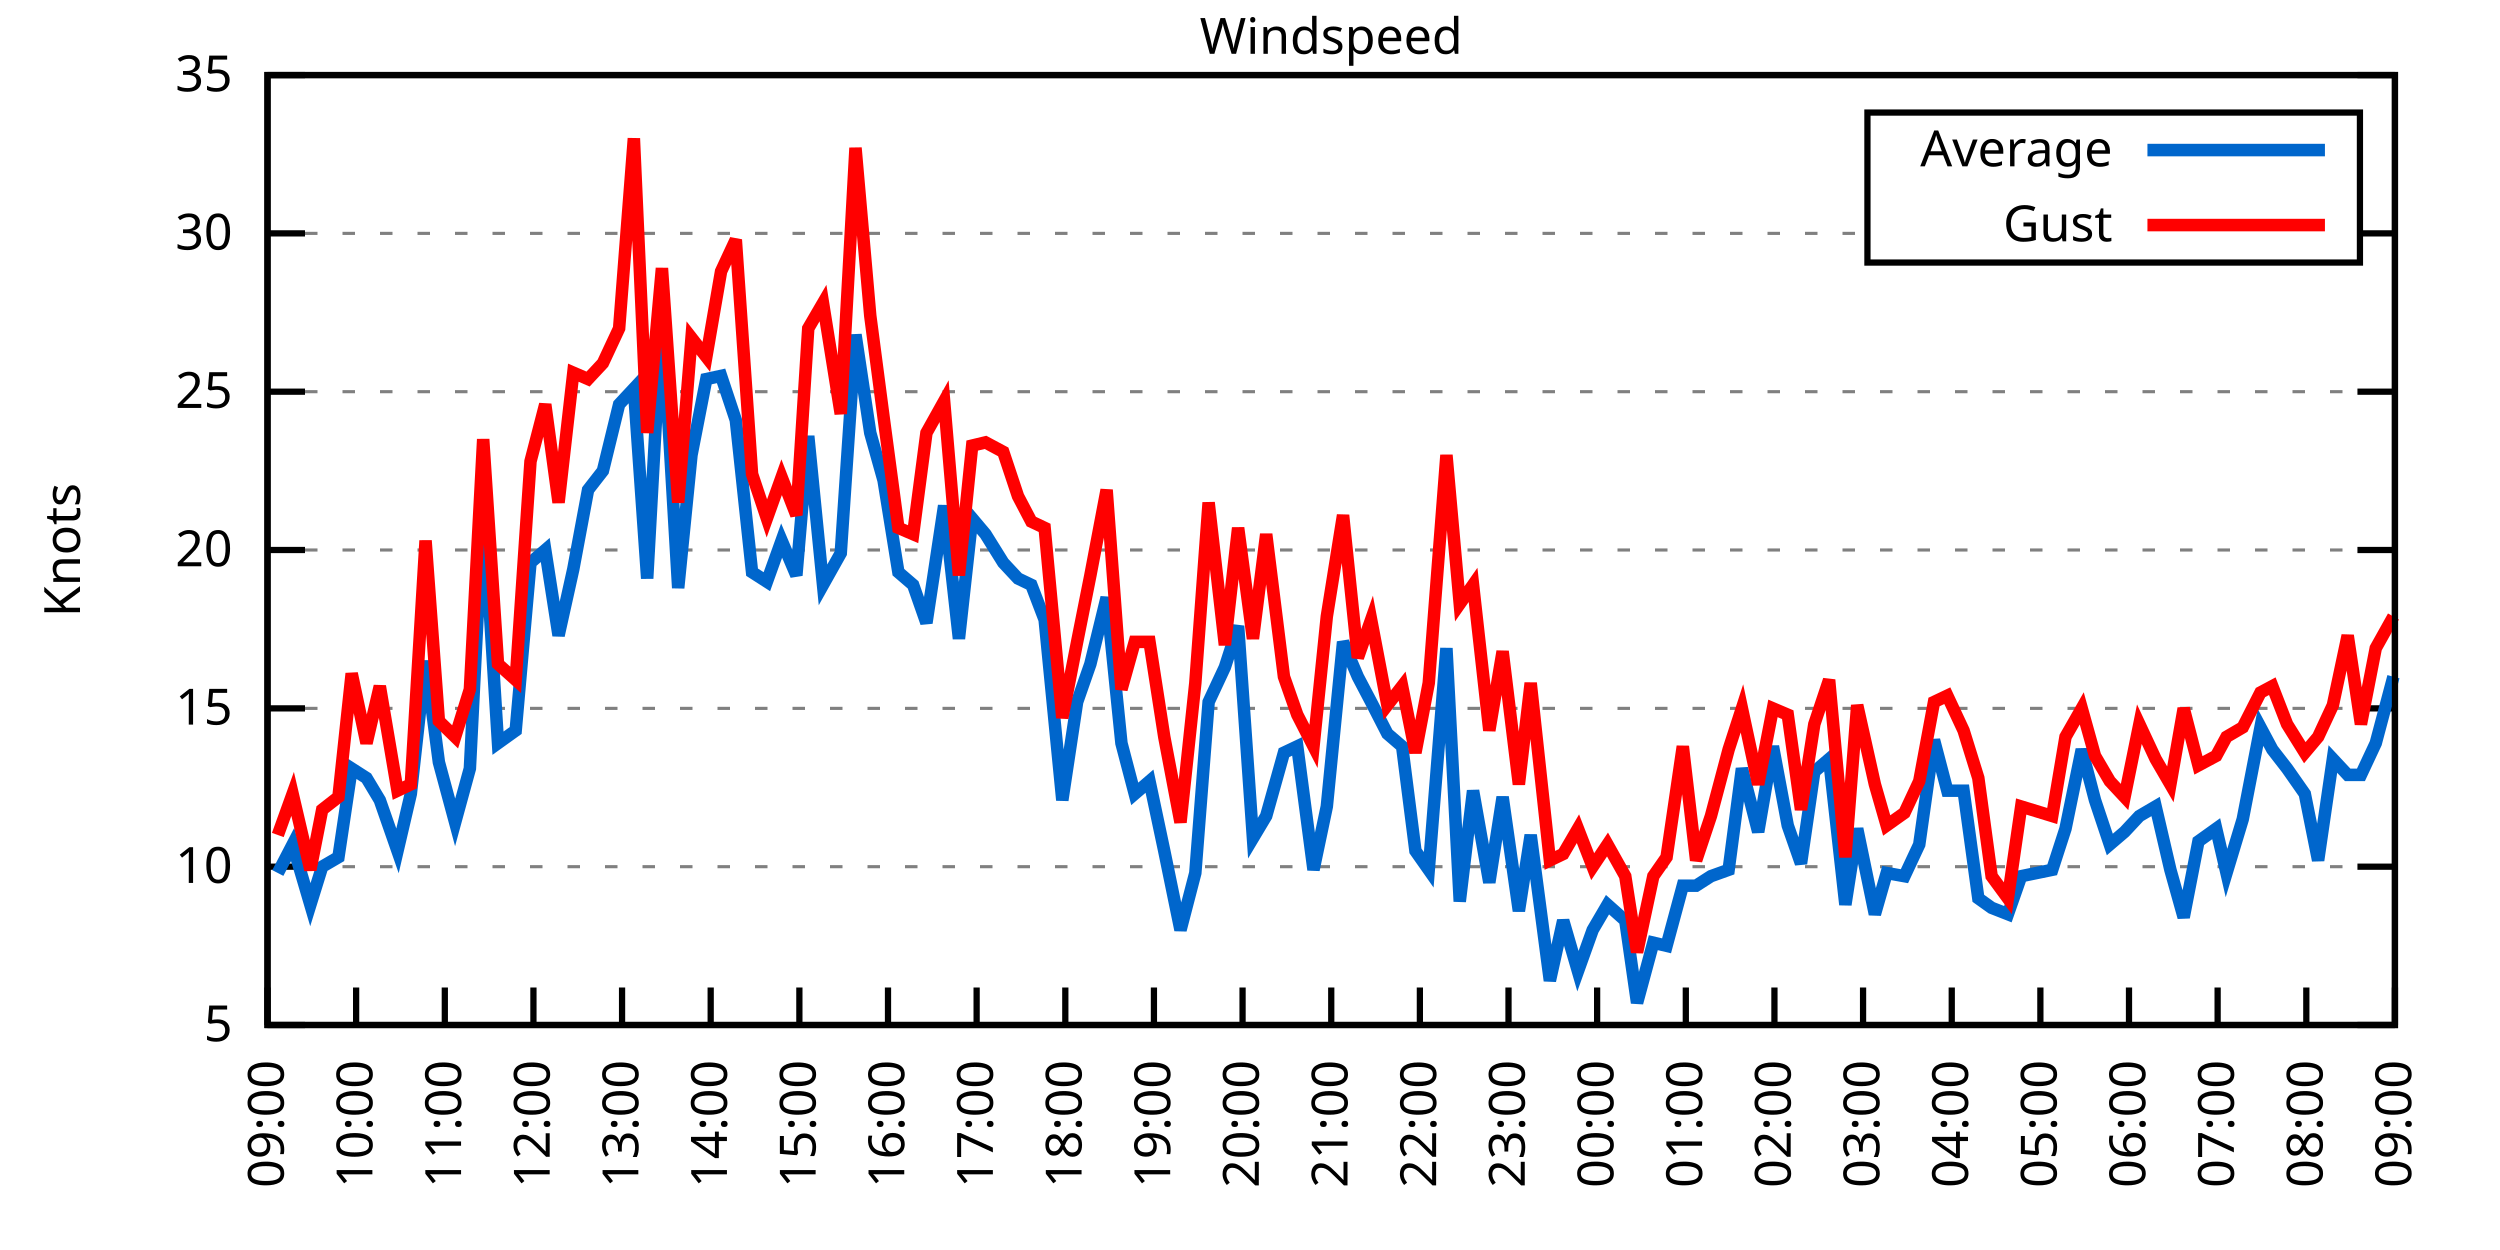
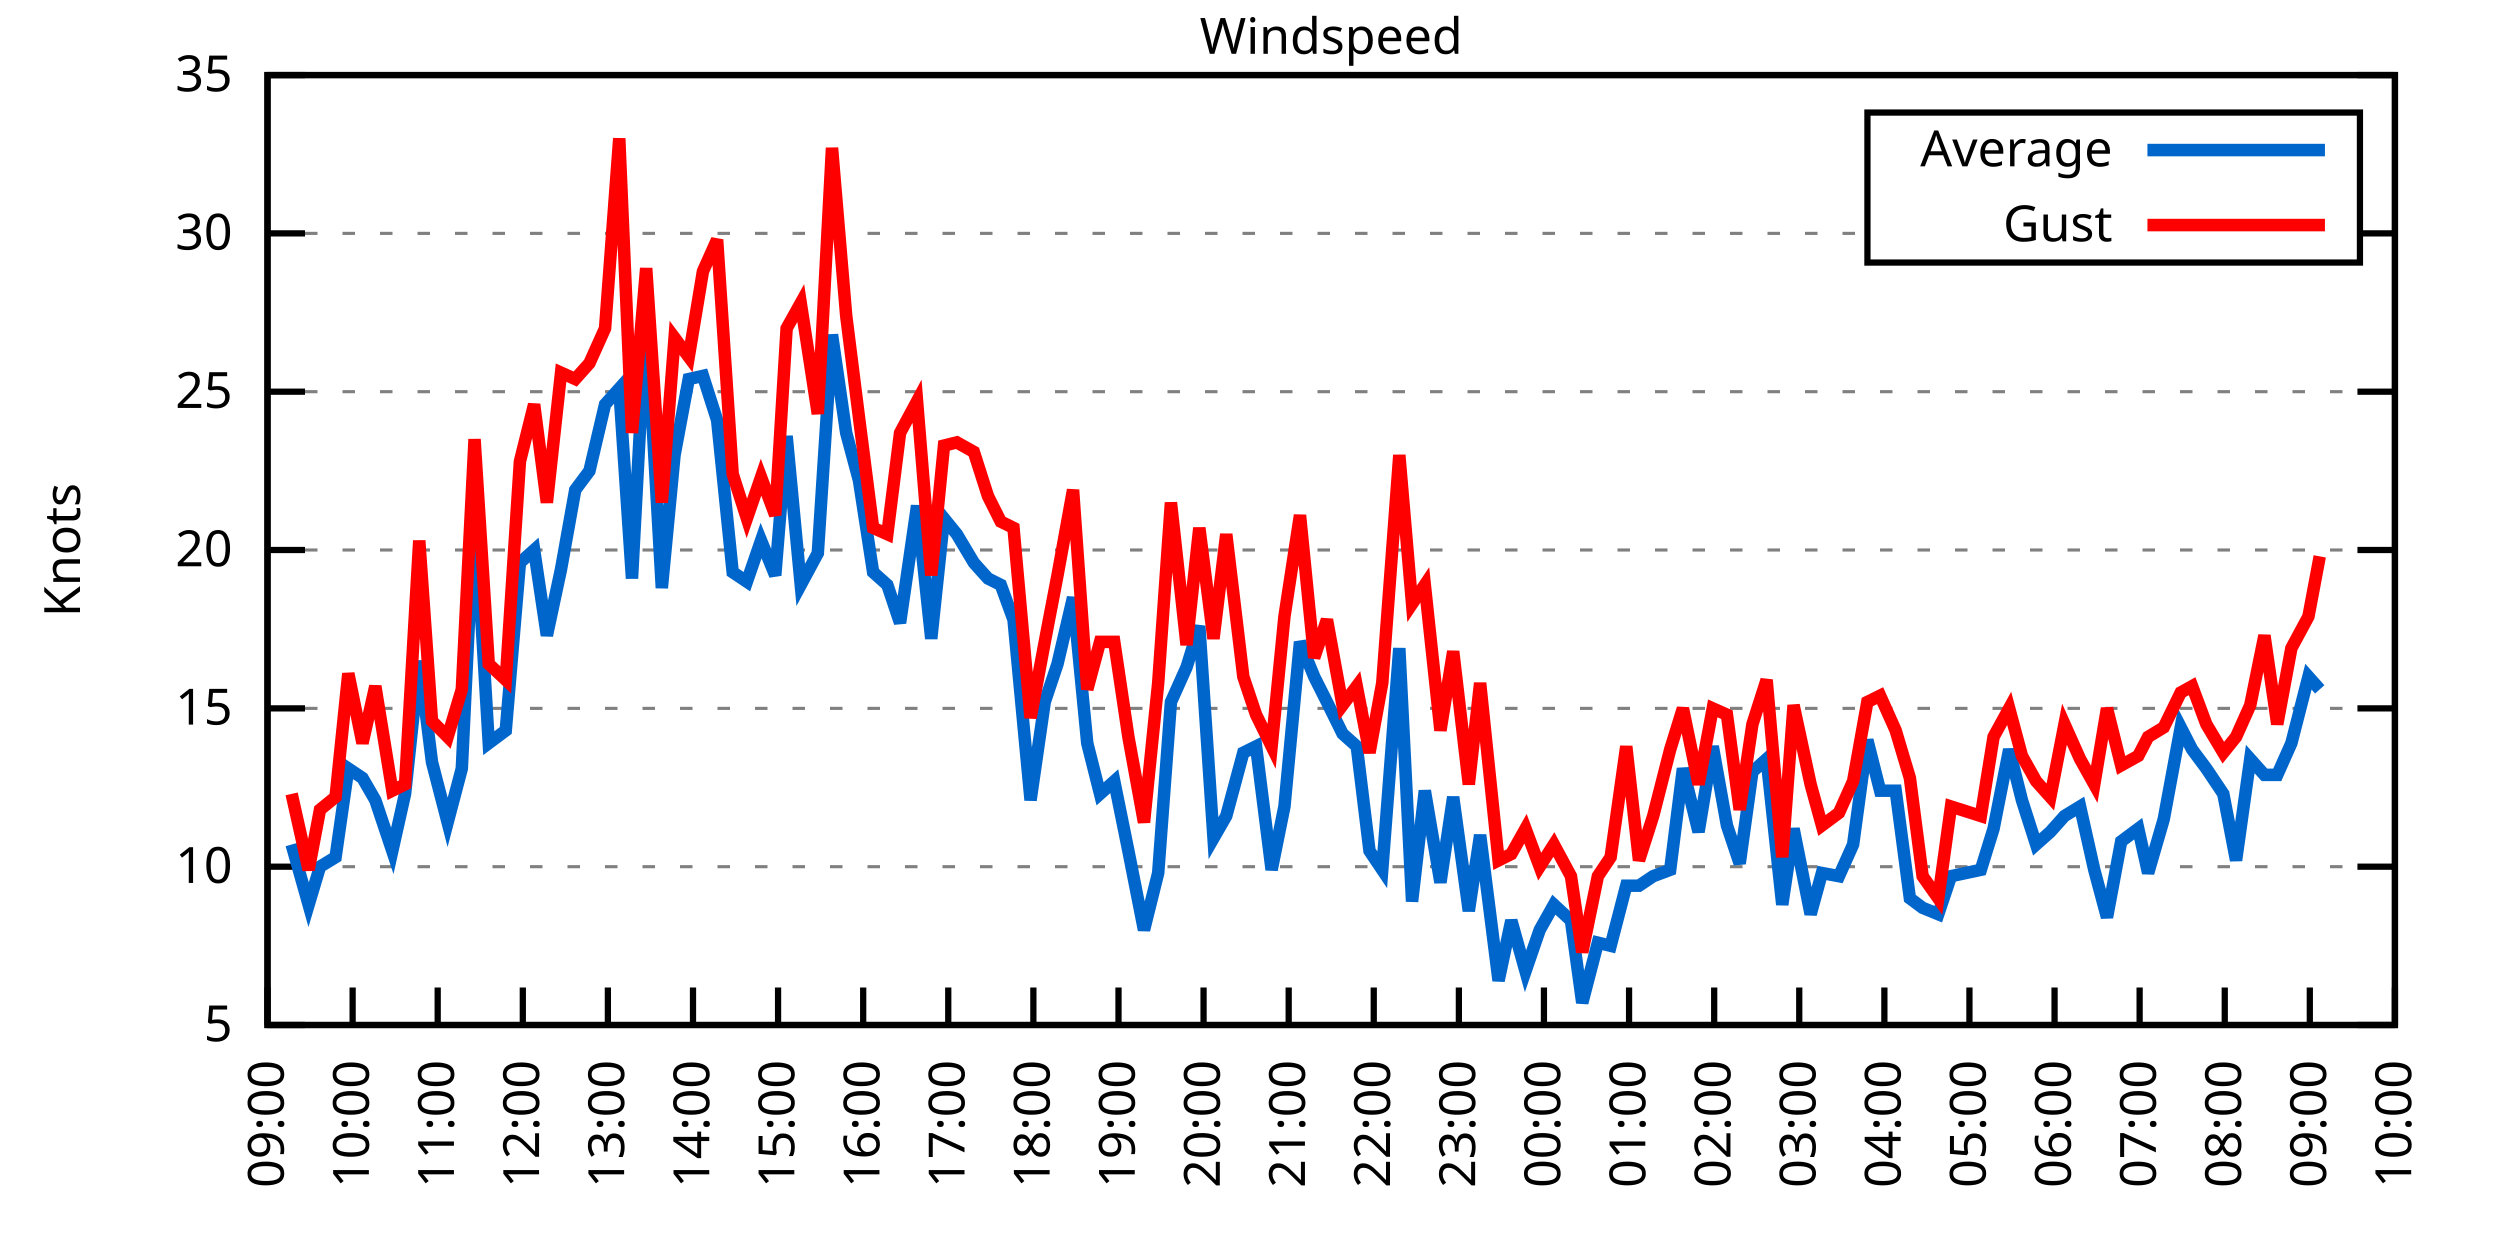
<svg xmlns="http://www.w3.org/2000/svg" xmlns:xlink="http://www.w3.org/1999/xlink" width="400" height="200" viewBox="0 0 400 200">
  <g id="gnuplot_canvas">
    <rect x="0" y="0" width="400" height="200" fill="none" />
    <defs>
      <circle id="gpDot" r="0.5" stroke-width="0.5" stroke="currentColor" />
      <path id="gpPt0" stroke-width="0.333" stroke="currentColor" d="M-1,0 h2 M0,-1 v2" />
      <path id="gpPt1" stroke-width="0.333" stroke="currentColor" d="M-1,-1 L1,1 M1,-1 L-1,1" />
      <path id="gpPt2" stroke-width="0.333" stroke="currentColor" d="M-1,0 L1,0 M0,-1 L0,1 M-1,-1 L1,1 M-1,1 L1,-1" />
      <rect id="gpPt3" stroke-width="0.333" stroke="currentColor" x="-1" y="-1" width="2" height="2" />
      <rect id="gpPt4" stroke-width="0.333" stroke="currentColor" fill="currentColor" x="-1" y="-1" width="2" height="2" />
      <circle id="gpPt5" stroke-width="0.333" stroke="currentColor" cx="0" cy="0" r="1" />
      <use xlink:href="#gpPt5" id="gpPt6" fill="currentColor" stroke="none" />
      <path id="gpPt7" stroke-width="0.333" stroke="currentColor" d="M0,-1.33 L-1.33,0.67 L1.33,0.67 z" />
      <use xlink:href="#gpPt7" id="gpPt8" fill="currentColor" stroke="none" />
      <use xlink:href="#gpPt7" id="gpPt9" stroke="currentColor" transform="rotate(180)" />
      <use xlink:href="#gpPt9" id="gpPt10" fill="currentColor" stroke="none" />
      <use xlink:href="#gpPt3" id="gpPt11" stroke="currentColor" transform="rotate(45)" />
      <use xlink:href="#gpPt11" id="gpPt12" fill="currentColor" stroke="none" />
      <path id="gpPt13" stroke-width="0.333" stroke="currentColor" d="M0,1.330 L1.265,0.411 L0.782,-1.067 L-0.782,-1.076 L-1.265,0.411 z" />
      <use xlink:href="#gpPt13" id="gpPt14" fill="currentColor" stroke="none" />
      <filter id="textbox" filterUnits="objectBoundingBox" x="0" y="0" height="1" width="1">
        <feFlood flood-color="white" flood-opacity="1" result="bgnd" />
        <feComposite in="SourceGraphic" in2="bgnd" operator="atop" />
      </filter>
      <filter id="greybox" filterUnits="objectBoundingBox" x="0" y="0" height="1" width="1">
        <feFlood flood-color="lightgrey" flood-opacity="1" result="grey" />
        <feComposite in="SourceGraphic" in2="grey" operator="atop" />
      </filter>
    </defs>
    <g fill="none" color="white" stroke="currentColor" stroke-width="1.00" stroke-linecap="butt" stroke-linejoin="miter">
</g>
    <g fill="none" color="black" stroke="currentColor" stroke-width="1.00" stroke-linecap="butt" stroke-linejoin="miter">
      <g stroke="none" shape-rendering="crispEdges">
        <polygon fill="rgb(255, 255, 255)" points="42.80,164.00 383.18,164.00 383.18,12.02 42.80,12.02 " />
      </g>
    </g>
    <g fill="none" color="black" stroke="currentColor" stroke-width="1.00" stroke-linecap="butt" stroke-linejoin="miter">
</g>
    <g fill="none" color="black" stroke="black" stroke-width="0.50" stroke-linecap="butt" stroke-linejoin="miter">
</g>
    <g fill="none" color="gray" stroke="currentColor" stroke-width="0.50" stroke-linecap="butt" stroke-linejoin="miter">
      <path stroke="gray" stroke-dasharray="2,4" class="gridline" d="M42.80,164.00 L383.19,164.00  " />
    </g>
    <g fill="none" color="gray" stroke="gray" stroke-width="1.00" stroke-linecap="butt" stroke-linejoin="miter">
</g>
    <g fill="none" color="black" stroke="currentColor" stroke-width="1.00" stroke-linecap="butt" stroke-linejoin="miter">
      <path stroke="black" d="M42.80,164.00 L48.80,164.00 M383.19,164.00 L377.19,164.00  " />
      <g transform="translate(37.20,166.60)" stroke="none" fill="black" font-family="Sans" font-size="8.00" text-anchor="end">
        <text>
          <tspan font-family="Sans"> 5</tspan>
        </text>
      </g>
    </g>
    <g fill="none" color="black" stroke="currentColor" stroke-width="1.00" stroke-linecap="butt" stroke-linejoin="miter">
</g>
    <g fill="none" color="black" stroke="black" stroke-width="0.50" stroke-linecap="butt" stroke-linejoin="miter">
</g>
    <g fill="none" color="gray" stroke="currentColor" stroke-width="0.50" stroke-linecap="butt" stroke-linejoin="miter">
      <path stroke="gray" stroke-dasharray="2,4" class="gridline" d="M42.80,138.67 L383.19,138.67  " />
    </g>
    <g fill="none" color="gray" stroke="gray" stroke-width="1.00" stroke-linecap="butt" stroke-linejoin="miter">
</g>
    <g fill="none" color="black" stroke="currentColor" stroke-width="1.00" stroke-linecap="butt" stroke-linejoin="miter">
      <path stroke="black" d="M42.80,138.67 L48.80,138.67 M383.19,138.67 L377.19,138.67  " />
      <g transform="translate(37.20,141.27)" stroke="none" fill="black" font-family="Sans" font-size="8.00" text-anchor="end">
        <text>
          <tspan font-family="Sans"> 10</tspan>
        </text>
      </g>
    </g>
    <g fill="none" color="black" stroke="currentColor" stroke-width="1.00" stroke-linecap="butt" stroke-linejoin="miter">
</g>
    <g fill="none" color="black" stroke="black" stroke-width="0.50" stroke-linecap="butt" stroke-linejoin="miter">
</g>
    <g fill="none" color="gray" stroke="currentColor" stroke-width="0.50" stroke-linecap="butt" stroke-linejoin="miter">
      <path stroke="gray" stroke-dasharray="2,4" class="gridline" d="M42.80,113.34 L383.19,113.34  " />
    </g>
    <g fill="none" color="gray" stroke="gray" stroke-width="1.00" stroke-linecap="butt" stroke-linejoin="miter">
</g>
    <g fill="none" color="black" stroke="currentColor" stroke-width="1.00" stroke-linecap="butt" stroke-linejoin="miter">
      <path stroke="black" d="M42.80,113.34 L48.80,113.34 M383.19,113.34 L377.19,113.34  " />
      <g transform="translate(37.20,115.94)" stroke="none" fill="black" font-family="Sans" font-size="8.00" text-anchor="end">
        <text>
          <tspan font-family="Sans"> 15</tspan>
        </text>
      </g>
    </g>
    <g fill="none" color="black" stroke="currentColor" stroke-width="1.00" stroke-linecap="butt" stroke-linejoin="miter">
</g>
    <g fill="none" color="black" stroke="black" stroke-width="0.50" stroke-linecap="butt" stroke-linejoin="miter">
</g>
    <g fill="none" color="gray" stroke="currentColor" stroke-width="0.50" stroke-linecap="butt" stroke-linejoin="miter">
      <path stroke="gray" stroke-dasharray="2,4" class="gridline" d="M42.80,88.00 L383.19,88.00  " />
    </g>
    <g fill="none" color="gray" stroke="gray" stroke-width="1.00" stroke-linecap="butt" stroke-linejoin="miter">
</g>
    <g fill="none" color="black" stroke="currentColor" stroke-width="1.00" stroke-linecap="butt" stroke-linejoin="miter">
      <path stroke="black" d="M42.80,88.00 L48.80,88.00 M383.19,88.00 L377.19,88.00  " />
      <g transform="translate(37.20,90.60)" stroke="none" fill="black" font-family="Sans" font-size="8.00" text-anchor="end">
        <text>
          <tspan font-family="Sans"> 20</tspan>
        </text>
      </g>
    </g>
    <g fill="none" color="black" stroke="currentColor" stroke-width="1.00" stroke-linecap="butt" stroke-linejoin="miter">
</g>
    <g fill="none" color="black" stroke="black" stroke-width="0.50" stroke-linecap="butt" stroke-linejoin="miter">
</g>
    <g fill="none" color="gray" stroke="currentColor" stroke-width="0.50" stroke-linecap="butt" stroke-linejoin="miter">
      <path stroke="gray" stroke-dasharray="2,4" class="gridline" d="M42.80,62.67 L383.19,62.67  " />
    </g>
    <g fill="none" color="gray" stroke="gray" stroke-width="1.00" stroke-linecap="butt" stroke-linejoin="miter">
</g>
    <g fill="none" color="black" stroke="currentColor" stroke-width="1.00" stroke-linecap="butt" stroke-linejoin="miter">
      <path stroke="black" d="M42.80,62.67 L48.80,62.67 M383.19,62.67 L377.19,62.67  " />
      <g transform="translate(37.20,65.27)" stroke="none" fill="black" font-family="Sans" font-size="8.00" text-anchor="end">
        <text>
          <tspan font-family="Sans"> 25</tspan>
        </text>
      </g>
    </g>
    <g fill="none" color="black" stroke="currentColor" stroke-width="1.00" stroke-linecap="butt" stroke-linejoin="miter">
</g>
    <g fill="none" color="black" stroke="black" stroke-width="0.50" stroke-linecap="butt" stroke-linejoin="miter">
</g>
    <g fill="none" color="gray" stroke="currentColor" stroke-width="0.50" stroke-linecap="butt" stroke-linejoin="miter">
      <path stroke="gray" stroke-dasharray="2,4" class="gridline" d="M42.80,37.34 L298.79,37.34 M377.59,37.34 L383.19,37.34  " />
    </g>
    <g fill="none" color="gray" stroke="gray" stroke-width="1.00" stroke-linecap="butt" stroke-linejoin="miter">
</g>
    <g fill="none" color="black" stroke="currentColor" stroke-width="1.00" stroke-linecap="butt" stroke-linejoin="miter">
      <path stroke="black" d="M42.80,37.34 L48.80,37.34 M383.19,37.34 L377.19,37.34  " />
      <g transform="translate(37.20,39.94)" stroke="none" fill="black" font-family="Sans" font-size="8.00" text-anchor="end">
        <text>
          <tspan font-family="Sans"> 30</tspan>
        </text>
      </g>
    </g>
    <g fill="none" color="black" stroke="currentColor" stroke-width="1.00" stroke-linecap="butt" stroke-linejoin="miter">
</g>
    <g fill="none" color="black" stroke="black" stroke-width="0.50" stroke-linecap="butt" stroke-linejoin="miter">
</g>
    <g fill="none" color="gray" stroke="currentColor" stroke-width="0.50" stroke-linecap="butt" stroke-linejoin="miter">
      <path stroke="gray" stroke-dasharray="2,4" class="gridline" d="M42.80,12.01 L383.19,12.01  " />
    </g>
    <g fill="none" color="gray" stroke="gray" stroke-width="1.00" stroke-linecap="butt" stroke-linejoin="miter">
</g>
    <g fill="none" color="black" stroke="currentColor" stroke-width="1.00" stroke-linecap="butt" stroke-linejoin="miter">
      <path stroke="black" d="M42.80,12.01 L48.80,12.01 M383.19,12.01 L377.19,12.01  " />
      <g transform="translate(37.20,14.61)" stroke="none" fill="black" font-family="Sans" font-size="8.00" text-anchor="end">
        <text>
          <tspan font-family="Sans"> 35</tspan>
        </text>
      </g>
    </g>
    <g fill="none" color="black" stroke="currentColor" stroke-width="1.00" stroke-linecap="butt" stroke-linejoin="miter">
      <path stroke="black" d="M42.80,164.00 L42.80,158.00  " />
      <g transform="translate(45.40,169.60) rotate(270.00)" stroke="none" fill="black" font-family="Sans" font-size="8.00" text-anchor="end">
        <text>
          <tspan font-family="Sans">09:00</tspan>
        </text>
      </g>
    </g>
    <g fill="none" color="black" stroke="currentColor" stroke-width="1.00" stroke-linecap="butt" stroke-linejoin="miter">
-       <path stroke="black" d="M56.98,164.00 L56.98,158.00  " />
-       <g transform="translate(59.58,169.60) rotate(270.00)" stroke="none" fill="black" font-family="Sans" font-size="8.00" text-anchor="end">
+       <path stroke="black" d="M56.42,164.00 L56.42,158.00  " />
+       <g transform="translate(59.02,169.60) rotate(270.00)" stroke="none" fill="black" font-family="Sans" font-size="8.00" text-anchor="end">
        <text>
          <tspan font-family="Sans">10:00</tspan>
        </text>
      </g>
    </g>
    <g fill="none" color="black" stroke="currentColor" stroke-width="1.00" stroke-linecap="butt" stroke-linejoin="miter">
-       <path stroke="black" d="M71.17,164.00 L71.17,158.00  " />
-       <g transform="translate(73.77,169.60) rotate(270.00)" stroke="none" fill="black" font-family="Sans" font-size="8.00" text-anchor="end">
+       <path stroke="black" d="M70.03,164.00 L70.03,158.00  " />
+       <g transform="translate(72.63,169.60) rotate(270.00)" stroke="none" fill="black" font-family="Sans" font-size="8.00" text-anchor="end">
        <text>
          <tspan font-family="Sans">11:00</tspan>
        </text>
      </g>
    </g>
    <g fill="none" color="black" stroke="currentColor" stroke-width="1.00" stroke-linecap="butt" stroke-linejoin="miter">
-       <path stroke="black" d="M85.35,164.00 L85.35,158.00  " />
-       <g transform="translate(87.95,169.60) rotate(270.00)" stroke="none" fill="black" font-family="Sans" font-size="8.00" text-anchor="end">
+       <path stroke="black" d="M83.65,164.00 L83.65,158.00  " />
+       <g transform="translate(86.25,169.60) rotate(270.00)" stroke="none" fill="black" font-family="Sans" font-size="8.00" text-anchor="end">
        <text>
          <tspan font-family="Sans">12:00</tspan>
        </text>
      </g>
    </g>
    <g fill="none" color="black" stroke="currentColor" stroke-width="1.00" stroke-linecap="butt" stroke-linejoin="miter">
-       <path stroke="black" d="M99.53,164.00 L99.53,158.00  " />
-       <g transform="translate(102.13,169.60) rotate(270.00)" stroke="none" fill="black" font-family="Sans" font-size="8.00" text-anchor="end">
+       <path stroke="black" d="M97.26,164.00 L97.26,158.00  " />
+       <g transform="translate(99.86,169.60) rotate(270.00)" stroke="none" fill="black" font-family="Sans" font-size="8.00" text-anchor="end">
        <text>
          <tspan font-family="Sans">13:00</tspan>
        </text>
      </g>
    </g>
    <g fill="none" color="black" stroke="currentColor" stroke-width="1.00" stroke-linecap="butt" stroke-linejoin="miter">
-       <path stroke="black" d="M113.71,164.00 L113.71,158.00  " />
-       <g transform="translate(116.31,169.60) rotate(270.00)" stroke="none" fill="black" font-family="Sans" font-size="8.00" text-anchor="end">
+       <path stroke="black" d="M110.88,164.00 L110.88,158.00  " />
+       <g transform="translate(113.48,169.60) rotate(270.00)" stroke="none" fill="black" font-family="Sans" font-size="8.00" text-anchor="end">
        <text>
          <tspan font-family="Sans">14:00</tspan>
        </text>
      </g>
    </g>
    <g fill="none" color="black" stroke="currentColor" stroke-width="1.00" stroke-linecap="butt" stroke-linejoin="miter">
-       <path stroke="black" d="M127.90,164.00 L127.90,158.00  " />
-       <g transform="translate(130.50,169.60) rotate(270.00)" stroke="none" fill="black" font-family="Sans" font-size="8.00" text-anchor="end">
+       <path stroke="black" d="M124.49,164.00 L124.49,158.00  " />
+       <g transform="translate(127.09,169.60) rotate(270.00)" stroke="none" fill="black" font-family="Sans" font-size="8.00" text-anchor="end">
        <text>
          <tspan font-family="Sans">15:00</tspan>
        </text>
      </g>
    </g>
    <g fill="none" color="black" stroke="currentColor" stroke-width="1.00" stroke-linecap="butt" stroke-linejoin="miter">
-       <path stroke="black" d="M142.08,164.00 L142.08,158.00  " />
-       <g transform="translate(144.68,169.60) rotate(270.00)" stroke="none" fill="black" font-family="Sans" font-size="8.00" text-anchor="end">
+       <path stroke="black" d="M138.11,164.00 L138.11,158.00  " />
+       <g transform="translate(140.71,169.60) rotate(270.00)" stroke="none" fill="black" font-family="Sans" font-size="8.00" text-anchor="end">
        <text>
          <tspan font-family="Sans">16:00</tspan>
        </text>
      </g>
    </g>
    <g fill="none" color="black" stroke="currentColor" stroke-width="1.00" stroke-linecap="butt" stroke-linejoin="miter">
-       <path stroke="black" d="M156.26,164.00 L156.26,158.00  " />
-       <g transform="translate(158.86,169.60) rotate(270.00)" stroke="none" fill="black" font-family="Sans" font-size="8.00" text-anchor="end">
+       <path stroke="black" d="M151.72,164.00 L151.72,158.00  " />
+       <g transform="translate(154.32,169.60) rotate(270.00)" stroke="none" fill="black" font-family="Sans" font-size="8.00" text-anchor="end">
        <text>
          <tspan font-family="Sans">17:00</tspan>
        </text>
      </g>
    </g>
    <g fill="none" color="black" stroke="currentColor" stroke-width="1.00" stroke-linecap="butt" stroke-linejoin="miter">
-       <path stroke="black" d="M170.45,164.00 L170.45,158.00  " />
-       <g transform="translate(173.05,169.60) rotate(270.00)" stroke="none" fill="black" font-family="Sans" font-size="8.00" text-anchor="end">
+       <path stroke="black" d="M165.34,164.00 L165.34,158.00  " />
+       <g transform="translate(167.94,169.60) rotate(270.00)" stroke="none" fill="black" font-family="Sans" font-size="8.00" text-anchor="end">
        <text>
          <tspan font-family="Sans">18:00</tspan>
        </text>
      </g>
    </g>
    <g fill="none" color="black" stroke="currentColor" stroke-width="1.00" stroke-linecap="butt" stroke-linejoin="miter">
-       <path stroke="black" d="M184.63,164.00 L184.63,158.00  " />
-       <g transform="translate(187.23,169.60) rotate(270.00)" stroke="none" fill="black" font-family="Sans" font-size="8.00" text-anchor="end">
+       <path stroke="black" d="M178.96,164.00 L178.96,158.00  " />
+       <g transform="translate(181.56,169.60) rotate(270.00)" stroke="none" fill="black" font-family="Sans" font-size="8.00" text-anchor="end">
        <text>
          <tspan font-family="Sans">19:00</tspan>
        </text>
      </g>
    </g>
    <g fill="none" color="black" stroke="currentColor" stroke-width="1.00" stroke-linecap="butt" stroke-linejoin="miter">
-       <path stroke="black" d="M198.81,164.00 L198.81,158.00  " />
-       <g transform="translate(201.41,169.60) rotate(270.00)" stroke="none" fill="black" font-family="Sans" font-size="8.00" text-anchor="end">
+       <path stroke="black" d="M192.57,164.00 L192.57,158.00  " />
+       <g transform="translate(195.17,169.60) rotate(270.00)" stroke="none" fill="black" font-family="Sans" font-size="8.00" text-anchor="end">
        <text>
          <tspan font-family="Sans">20:00</tspan>
        </text>
      </g>
    </g>
    <g fill="none" color="black" stroke="currentColor" stroke-width="1.00" stroke-linecap="butt" stroke-linejoin="miter">
-       <path stroke="black" d="M213.00,164.00 L213.00,158.00  " />
-       <g transform="translate(215.60,169.60) rotate(270.00)" stroke="none" fill="black" font-family="Sans" font-size="8.00" text-anchor="end">
+       <path stroke="black" d="M206.19,164.00 L206.19,158.00  " />
+       <g transform="translate(208.79,169.60) rotate(270.00)" stroke="none" fill="black" font-family="Sans" font-size="8.00" text-anchor="end">
        <text>
          <tspan font-family="Sans">21:00</tspan>
        </text>
      </g>
    </g>
    <g fill="none" color="black" stroke="currentColor" stroke-width="1.00" stroke-linecap="butt" stroke-linejoin="miter">
-       <path stroke="black" d="M227.18,164.00 L227.18,158.00  " />
-       <g transform="translate(229.78,169.60) rotate(270.00)" stroke="none" fill="black" font-family="Sans" font-size="8.00" text-anchor="end">
+       <path stroke="black" d="M219.80,164.00 L219.80,158.00  " />
+       <g transform="translate(222.40,169.60) rotate(270.00)" stroke="none" fill="black" font-family="Sans" font-size="8.00" text-anchor="end">
        <text>
          <tspan font-family="Sans">22:00</tspan>
        </text>
      </g>
    </g>
    <g fill="none" color="black" stroke="currentColor" stroke-width="1.00" stroke-linecap="butt" stroke-linejoin="miter">
-       <path stroke="black" d="M241.36,164.00 L241.36,158.00  " />
-       <g transform="translate(243.96,169.60) rotate(270.00)" stroke="none" fill="black" font-family="Sans" font-size="8.00" text-anchor="end">
+       <path stroke="black" d="M233.42,164.00 L233.42,158.00  " />
+       <g transform="translate(236.02,169.60) rotate(270.00)" stroke="none" fill="black" font-family="Sans" font-size="8.00" text-anchor="end">
        <text>
          <tspan font-family="Sans">23:00</tspan>
        </text>
      </g>
    </g>
    <g fill="none" color="black" stroke="currentColor" stroke-width="1.00" stroke-linecap="butt" stroke-linejoin="miter">
-       <path stroke="black" d="M255.54,164.00 L255.54,158.00  " />
-       <g transform="translate(258.14,169.60) rotate(270.00)" stroke="none" fill="black" font-family="Sans" font-size="8.00" text-anchor="end">
+       <path stroke="black" d="M247.03,164.00 L247.03,158.00  " />
+       <g transform="translate(249.63,169.60) rotate(270.00)" stroke="none" fill="black" font-family="Sans" font-size="8.00" text-anchor="end">
        <text>
          <tspan font-family="Sans">00:00</tspan>
        </text>
      </g>
    </g>
    <g fill="none" color="black" stroke="currentColor" stroke-width="1.00" stroke-linecap="butt" stroke-linejoin="miter">
-       <path stroke="black" d="M269.73,164.00 L269.73,158.00  " />
-       <g transform="translate(272.33,169.60) rotate(270.00)" stroke="none" fill="black" font-family="Sans" font-size="8.00" text-anchor="end">
+       <path stroke="black" d="M260.65,164.00 L260.65,158.00  " />
+       <g transform="translate(263.25,169.60) rotate(270.00)" stroke="none" fill="black" font-family="Sans" font-size="8.00" text-anchor="end">
        <text>
          <tspan font-family="Sans">01:00</tspan>
        </text>
      </g>
    </g>
    <g fill="none" color="black" stroke="currentColor" stroke-width="1.00" stroke-linecap="butt" stroke-linejoin="miter">
-       <path stroke="black" d="M283.91,164.00 L283.91,158.00  " />
-       <g transform="translate(286.51,169.60) rotate(270.00)" stroke="none" fill="black" font-family="Sans" font-size="8.00" text-anchor="end">
+       <path stroke="black" d="M274.27,164.00 L274.27,158.00  " />
+       <g transform="translate(276.87,169.60) rotate(270.00)" stroke="none" fill="black" font-family="Sans" font-size="8.00" text-anchor="end">
        <text>
          <tspan font-family="Sans">02:00</tspan>
        </text>
      </g>
    </g>
    <g fill="none" color="black" stroke="currentColor" stroke-width="1.00" stroke-linecap="butt" stroke-linejoin="miter">
-       <path stroke="black" d="M298.09,164.00 L298.09,158.00  " />
-       <g transform="translate(300.69,169.60) rotate(270.00)" stroke="none" fill="black" font-family="Sans" font-size="8.00" text-anchor="end">
+       <path stroke="black" d="M287.88,164.00 L287.88,158.00  " />
+       <g transform="translate(290.48,169.60) rotate(270.00)" stroke="none" fill="black" font-family="Sans" font-size="8.00" text-anchor="end">
        <text>
          <tspan font-family="Sans">03:00</tspan>
        </text>
      </g>
    </g>
    <g fill="none" color="black" stroke="currentColor" stroke-width="1.00" stroke-linecap="butt" stroke-linejoin="miter">
-       <path stroke="black" d="M312.28,164.00 L312.28,158.00  " />
-       <g transform="translate(314.88,169.60) rotate(270.00)" stroke="none" fill="black" font-family="Sans" font-size="8.00" text-anchor="end">
+       <path stroke="black" d="M301.50,164.00 L301.50,158.00  " />
+       <g transform="translate(304.10,169.60) rotate(270.00)" stroke="none" fill="black" font-family="Sans" font-size="8.00" text-anchor="end">
        <text>
          <tspan font-family="Sans">04:00</tspan>
        </text>
      </g>
    </g>
    <g fill="none" color="black" stroke="currentColor" stroke-width="1.00" stroke-linecap="butt" stroke-linejoin="miter">
-       <path stroke="black" d="M326.46,164.00 L326.46,158.00  " />
-       <g transform="translate(329.06,169.60) rotate(270.00)" stroke="none" fill="black" font-family="Sans" font-size="8.00" text-anchor="end">
+       <path stroke="black" d="M315.11,164.00 L315.11,158.00  " />
+       <g transform="translate(317.71,169.60) rotate(270.00)" stroke="none" fill="black" font-family="Sans" font-size="8.00" text-anchor="end">
        <text>
          <tspan font-family="Sans">05:00</tspan>
        </text>
      </g>
    </g>
    <g fill="none" color="black" stroke="currentColor" stroke-width="1.00" stroke-linecap="butt" stroke-linejoin="miter">
-       <path stroke="black" d="M340.64,164.00 L340.64,158.00  " />
-       <g transform="translate(343.24,169.60) rotate(270.00)" stroke="none" fill="black" font-family="Sans" font-size="8.00" text-anchor="end">
+       <path stroke="black" d="M328.73,164.00 L328.73,158.00  " />
+       <g transform="translate(331.33,169.60) rotate(270.00)" stroke="none" fill="black" font-family="Sans" font-size="8.00" text-anchor="end">
        <text>
          <tspan font-family="Sans">06:00</tspan>
        </text>
      </g>
    </g>
    <g fill="none" color="black" stroke="currentColor" stroke-width="1.00" stroke-linecap="butt" stroke-linejoin="miter">
-       <path stroke="black" d="M354.82,164.00 L354.82,158.00  " />
-       <g transform="translate(357.42,169.60) rotate(270.00)" stroke="none" fill="black" font-family="Sans" font-size="8.00" text-anchor="end">
+       <path stroke="black" d="M342.34,164.00 L342.34,158.00  " />
+       <g transform="translate(344.94,169.60) rotate(270.00)" stroke="none" fill="black" font-family="Sans" font-size="8.00" text-anchor="end">
        <text>
          <tspan font-family="Sans">07:00</tspan>
        </text>
      </g>
    </g>
    <g fill="none" color="black" stroke="currentColor" stroke-width="1.00" stroke-linecap="butt" stroke-linejoin="miter">
-       <path stroke="black" d="M369.01,164.00 L369.01,158.00  " />
-       <g transform="translate(371.61,169.60) rotate(270.00)" stroke="none" fill="black" font-family="Sans" font-size="8.00" text-anchor="end">
+       <path stroke="black" d="M355.96,164.00 L355.96,158.00  " />
+       <g transform="translate(358.56,169.60) rotate(270.00)" stroke="none" fill="black" font-family="Sans" font-size="8.00" text-anchor="end">
        <text>
          <tspan font-family="Sans">08:00</tspan>
+         </text>
+       </g>
+     </g>
+     <g fill="none" color="black" stroke="currentColor" stroke-width="1.00" stroke-linecap="butt" stroke-linejoin="miter">
+       <path stroke="black" d="M369.57,164.00 L369.57,158.00  " />
+       <g transform="translate(372.17,169.60) rotate(270.00)" stroke="none" fill="black" font-family="Sans" font-size="8.00" text-anchor="end">
+         <text>
+           <tspan font-family="Sans">09:00</tspan>
        </text>
      </g>
    </g>
    <g fill="none" color="black" stroke="currentColor" stroke-width="1.00" stroke-linecap="butt" stroke-linejoin="miter">
      <path stroke="black" d="M383.19,164.00 L383.19,158.00  " />
      <g transform="translate(385.79,169.60) rotate(270.00)" stroke="none" fill="black" font-family="Sans" font-size="8.00" text-anchor="end">
        <text>
-           <tspan font-family="Sans">09:00</tspan>
+           <tspan font-family="Sans">10:00</tspan>
        </text>
      </g>
    </g>
    <g fill="none" color="black" stroke="currentColor" stroke-width="1.00" stroke-linecap="butt" stroke-linejoin="miter">
</g>
    <g fill="none" color="black" stroke="currentColor" stroke-width="1.00" stroke-linecap="butt" stroke-linejoin="miter">
      <path stroke="black" d="M42.80,12.01 L42.80,164.00 L383.19,164.00 L383.19,12.01 L42.80,12.01 Z  " />
    </g>
    <g fill="none" color="black" stroke="currentColor" stroke-width="1.00" stroke-linecap="butt" stroke-linejoin="miter">
</g>
    <g fill="none" color="black" stroke="currentColor" stroke-width="1.00" stroke-linecap="butt" stroke-linejoin="miter">
      <path stroke="black" d="M298.79,42.01 L298.79,18.01 L377.59,18.01 L377.59,42.01 L298.79,42.01 Z  " />
    </g>
    <g id="Windspeed_plot_1">
      <g fill="none" color="white" stroke="black" stroke-width="2.00" stroke-linecap="butt" stroke-linejoin="miter">
</g>
      <g fill="none" color="black" stroke="currentColor" stroke-width="2.00" stroke-linecap="butt" stroke-linejoin="miter">
        <g transform="translate(337.99,26.61)" stroke="none" fill="black" font-family="Sans" font-size="8.00" text-anchor="end">
          <text>
            <tspan font-family="Sans">Average</tspan>
          </text>
        </g>
      </g>
      <g fill="none" color="black" stroke="currentColor" stroke-width="2.00" stroke-linecap="butt" stroke-linejoin="miter">
-         <path stroke="rgb(  0, 102, 204)" d="M343.59,24.01 L371.99,24.01 M44.45,139.68 L46.82,135.12 L49.66,144.75 L51.55,138.67 L54.15,137.15 L56.27,122.96   L58.64,124.48 L60.77,128.03 L63.60,136.14 L65.73,127.02 L68.09,105.74 L70.22,121.95 L72.82,131.58 L75.18,122.96   L77.31,80.91 L79.68,118.91 L82.51,116.88 L84.88,90.03 L87.24,88.00 L89.37,101.68 L91.73,91.04 L94.09,78.38   L96.46,75.34 L99.06,64.70 L101.42,62.17 L103.55,92.56 L105.91,50.01 L108.51,94.08 L110.64,72.81 L113.01,60.65   L115.37,60.14 L117.73,67.23 L120.33,91.55 L122.70,93.07 L125.06,86.49 L127.42,92.06 L129.32,69.77 L131.68,93.58   L134.52,88.51 L136.88,53.55 L139.24,69.26 L141.37,76.86 L143.74,91.55 L146.10,93.58 L148.23,99.66 L151.06,80.91   L153.43,102.19 L155.55,82.94 L157.68,85.47 L160.52,90.03 L162.88,92.56 L165.01,93.58 L167.14,99.15 L169.97,128.03   L172.34,112.32 L174.46,106.24 L177.06,95.60 L179.43,118.91 L181.56,127.02 L183.92,124.99 L186.28,136.14 L188.88,148.80   L191.25,139.68 L193.38,112.32 L195.98,106.75 L198.10,100.16 L200.47,134.11 L202.59,130.56 L205.43,120.43 L207.56,119.42   L210.16,139.17 L212.29,129.04 L214.89,102.70 L217.25,108.27 L219.38,112.32 L221.98,117.39 L224.34,119.42 L226.47,136.14   L228.60,139.17 L231.43,103.71 L233.56,144.24 L235.69,126.51 L238.29,141.20 L240.42,127.52 L243.02,145.76 L244.91,133.60   L247.98,156.91 L250.11,147.28 L252.47,155.39 L254.83,148.80 L257.20,144.75 L260.04,147.28 L261.93,160.45 L264.53,150.83   L266.65,151.33 L269.25,141.71 L271.38,141.71 L273.75,140.19 L276.58,139.17 L278.71,122.96 L281.31,133.10 L283.67,119.42   L286.04,132.08 L288.16,138.16 L290.29,123.47 L292.66,121.44 L295.26,144.75 L297.15,132.59 L299.98,146.27 L301.87,139.68   L304.71,140.19 L307.08,135.12 L309.44,118.40 L311.57,126.51 L314.17,126.51 L316.53,143.73 L318.66,145.25 L321.26,146.27   L323.39,140.19 L328.35,139.17 L330.48,132.59 L333.08,119.92 L335.20,128.03 L337.57,135.12 L339.93,133.10 L342.30,130.56   L344.90,129.04 L347.26,139.17 L349.39,146.77 L351.75,134.62 L354.59,132.59 L356.24,139.68 L358.84,131.07 L361.68,116.38   L363.57,119.92 L365.93,122.96 L368.77,127.02 L370.90,137.66 L373.26,121.44 L375.63,123.98 L377.75,123.98 L380.12,118.91   L382.95,108.27  " />
+         <path stroke="rgb(  0, 102, 204)" d="M343.59,24.01 L371.99,24.01 M46.66,135.12 L49.38,144.75 L51.20,138.67 L53.69,137.15 L55.73,122.96 L58.00,124.48   L60.05,128.03 L62.77,136.14 L64.81,127.02 L67.08,105.74 L69.12,121.95 L71.62,131.58 L73.89,122.96 L75.93,80.91   L78.20,118.91 L80.92,116.88 L83.19,90.03 L85.46,88.00 L87.50,101.68 L89.77,91.04 L92.04,78.38 L94.31,75.34   L96.81,64.70 L99.08,62.17 L101.12,92.56 L103.39,50.01 L105.89,94.08 L107.93,72.81 L110.20,60.65 L112.47,60.14   L114.74,67.23 L117.23,91.55 L119.50,93.07 L121.77,86.49 L124.04,92.06 L125.86,69.77 L128.12,93.58 L130.85,88.51   L133.12,53.55 L135.39,69.26 L137.43,76.86 L139.70,91.55 L141.97,93.58 L144.01,99.66 L146.73,80.91 L149.00,102.19   L151.04,82.94 L153.09,85.47 L155.81,90.03 L158.08,92.56 L160.12,93.58 L162.16,99.15 L164.89,128.03 L167.16,112.32   L169.20,106.24 L171.69,95.60 L173.96,118.91 L176.01,127.02 L178.28,124.99 L180.54,136.14 L183.04,148.80 L185.31,139.68   L187.35,112.32 L189.85,106.75 L191.89,100.16 L194.16,134.11 L196.20,130.56 L198.93,120.43 L200.97,119.42 L203.46,139.17   L205.51,129.04 L208.00,102.70 L210.27,108.27 L212.31,112.32 L214.81,117.39 L217.08,119.42 L219.12,136.14 L221.16,139.17   L223.89,103.71 L225.93,144.24 L227.97,126.51 L230.47,141.20 L232.51,127.52 L235.01,145.76 L236.82,133.60 L239.77,156.91   L241.81,147.28 L244.08,155.39 L246.35,148.80 L248.62,144.75 L251.35,147.28 L253.16,160.45 L255.66,150.83 L257.70,151.33   L260.20,141.71 L262.24,141.71 L264.51,140.19 L267.23,139.17 L269.27,122.96 L271.77,133.10 L274.04,119.42 L276.31,132.08   L278.35,138.16 L280.39,123.47 L282.66,121.44 L285.16,144.75 L286.97,132.59 L289.70,146.27 L291.51,139.68 L294.23,140.19   L296.50,135.12 L298.77,118.40 L300.82,126.51 L303.31,126.51 L305.58,143.73 L307.62,145.25 L310.12,146.27 L312.16,140.19   L316.93,139.17 L318.97,132.59 L321.47,119.92 L323.51,128.03 L325.78,135.12 L328.05,133.10 L330.32,130.56 L332.81,129.04   L335.08,139.17 L337.12,146.77 L339.39,134.62 L342.12,132.59 L343.70,139.68 L346.20,131.07 L348.92,116.38 L350.74,119.92   L353.01,122.96 L355.73,127.02 L357.77,137.66 L360.04,121.44 L362.31,123.98 L364.36,123.98 L366.62,118.91 L369.35,108.27   L371.16,110.30  " />
      </g>
    </g>
    <g id="Windspeed_plot_2">
      <g fill="none" color="black" stroke="currentColor" stroke-width="2.00" stroke-linecap="butt" stroke-linejoin="miter">
        <g transform="translate(337.99,38.61)" stroke="none" fill="black" font-family="Sans" font-size="8.00" text-anchor="end">
          <text>
            <tspan font-family="Sans">Gust</tspan>
          </text>
        </g>
      </g>
      <g fill="none" color="black" stroke="currentColor" stroke-width="2.00" stroke-linecap="butt" stroke-linejoin="miter">
-         <path stroke="rgb(255,   0,   0)" d="M343.59,36.01 L371.99,36.01 M44.45,133.60 L46.82,127.02 L49.66,139.17 L51.55,129.55 L54.15,127.52 L56.27,107.76   L58.64,118.91 L60.77,109.79 L63.60,126.51 L65.73,125.50 L68.09,86.49 L70.22,115.36 L72.82,117.90 L75.18,110.30   L77.31,70.27 L79.68,106.24 L82.51,108.78 L84.88,73.82 L87.24,64.70 L89.37,80.41 L91.73,59.63 L94.09,60.65   L96.46,58.11 L99.06,52.54 L101.42,22.14 L103.55,69.26 L105.91,42.91 L108.51,80.41 L110.64,54.06 L113.01,57.10   L115.37,43.42 L117.73,38.35 L120.33,75.85 L122.70,82.94 L125.06,76.35 L127.42,82.43 L129.32,52.54 L131.68,48.49   L134.52,66.22 L136.88,23.66 L139.24,50.51 L141.37,66.73 L143.74,84.46 L146.10,85.47 L148.23,69.26 L151.06,64.19   L153.43,92.06 L155.55,71.29 L157.68,70.78 L160.52,72.30 L162.88,79.39 L165.01,83.45 L167.14,84.46 L169.97,114.86   L172.34,102.70 L174.46,92.06 L177.06,78.38 L179.43,110.30 L181.56,102.70 L183.92,102.70 L186.28,117.90 L188.88,131.58   L191.25,109.28 L193.38,80.41 L195.98,103.20 L198.10,84.46 L200.47,102.19 L202.59,85.47 L205.43,108.27 L207.56,114.35   L210.16,119.42 L212.29,98.64 L214.89,82.43 L217.25,105.23 L219.38,99.15 L221.98,112.83 L224.34,109.79 L226.47,120.43   L228.60,109.28 L231.43,72.81 L233.56,96.62 L235.69,93.58 L238.29,116.88 L240.42,104.22 L243.02,125.50 L244.91,109.28   L247.98,137.66 L250.11,136.64 L252.47,132.59 L254.83,138.67 L257.20,135.12 L260.04,140.19 L261.93,152.35 L264.53,140.19   L266.65,137.15 L269.25,119.42 L271.38,137.66 L273.75,130.56 L276.58,119.92 L278.71,113.34 L281.31,125.50 L283.67,113.34   L286.04,114.35 L288.16,129.55 L290.29,115.87 L292.66,108.78 L295.26,137.15 L297.15,112.83 L299.98,125.50 L301.87,132.08   L304.71,130.06 L307.08,124.99 L309.44,112.32 L311.57,111.31 L314.17,116.88 L316.53,124.48 L318.66,140.19 L321.26,143.73   L323.39,129.04 L328.35,130.56 L330.48,117.90 L333.08,113.34 L335.20,120.94 L337.57,124.99 L339.93,127.52 L342.30,115.87   L344.90,121.44 L347.26,125.50 L349.39,113.34 L351.75,122.46 L354.59,120.94 L356.24,117.90 L358.84,116.38 L361.68,110.80   L363.57,109.79 L365.93,115.87 L368.77,120.43 L370.90,117.90 L373.26,112.83 L375.63,101.68 L377.75,115.87 L380.12,103.71   L382.95,98.64  " />
+         <path stroke="rgb(255,   0,   0)" d="M343.59,36.01 L371.99,36.01 M46.66,127.02 L49.38,139.17 L51.20,129.55 L53.69,127.52 L55.73,107.76 L58.00,118.91   L60.05,109.79 L62.77,126.51 L64.81,125.50 L67.08,86.49 L69.12,115.36 L71.62,117.90 L73.89,110.30 L75.93,70.27   L78.20,106.24 L80.92,108.78 L83.19,73.82 L85.46,64.70 L87.50,80.41 L89.77,59.63 L92.04,60.65 L94.31,58.11   L96.81,52.54 L99.08,22.14 L101.12,69.26 L103.39,42.91 L105.89,80.41 L107.93,54.06 L110.20,57.10 L112.47,43.42   L114.74,38.35 L117.23,75.85 L119.50,82.94 L121.77,76.35 L124.04,82.43 L125.86,52.54 L128.12,48.49 L130.85,66.22   L133.12,23.66 L135.39,50.51 L137.43,66.73 L139.70,84.46 L141.97,85.47 L144.01,69.26 L146.73,64.19 L149.00,92.06   L151.04,71.29 L153.09,70.78 L155.81,72.30 L158.08,79.39 L160.12,83.45 L162.16,84.46 L164.89,114.86 L167.16,102.70   L169.20,92.06 L171.69,78.38 L173.96,110.30 L176.01,102.70 L178.28,102.70 L180.54,117.90 L183.04,131.58 L185.31,109.28   L187.35,80.41 L189.85,103.20 L191.89,84.46 L194.16,102.19 L196.20,85.47 L198.93,108.27 L200.97,114.35 L203.46,119.42   L205.51,98.64 L208.00,82.43 L210.27,105.23 L212.31,99.15 L214.81,112.83 L217.08,109.79 L219.12,120.43 L221.16,109.28   L223.89,72.81 L225.93,96.62 L227.97,93.58 L230.47,116.88 L232.51,104.22 L235.01,125.50 L236.82,109.28 L239.77,137.66   L241.81,136.64 L244.08,132.59 L246.35,138.67 L248.62,135.12 L251.35,140.19 L253.16,152.35 L255.66,140.19 L257.70,137.15   L260.20,119.42 L262.24,137.66 L264.51,130.56 L267.23,119.92 L269.27,113.34 L271.77,125.50 L274.04,113.34 L276.31,114.35   L278.35,129.55 L280.39,115.87 L282.66,108.78 L285.16,137.15 L286.97,112.83 L289.70,125.50 L291.51,132.08 L294.23,130.06   L296.50,124.99 L298.77,112.32 L300.82,111.31 L303.31,116.88 L305.58,124.48 L307.62,140.19 L310.12,143.73 L312.16,129.04   L316.93,130.56 L318.97,117.90 L321.47,113.34 L323.51,120.94 L325.78,124.99 L328.05,127.52 L330.32,115.87 L332.81,121.44   L335.08,125.50 L337.12,113.34 L339.39,122.46 L342.12,120.94 L343.70,117.90 L346.20,116.38 L348.92,110.80 L350.74,109.79   L353.01,115.87 L355.73,120.43 L357.77,117.90 L360.04,112.83 L362.31,101.68 L364.36,115.87 L366.62,103.71 L369.35,98.64   L371.16,89.02  " />
      </g>
    </g>
    <g fill="none" color="black" stroke="currentColor" stroke-width="2.00" stroke-linecap="butt" stroke-linejoin="miter">
</g>
    <g fill="none" color="black" stroke="black" stroke-width="1.00" stroke-linecap="butt" stroke-linejoin="miter">
</g>
    <g fill="none" color="black" stroke="currentColor" stroke-width="1.00" stroke-linecap="butt" stroke-linejoin="miter">
      <path stroke="black" d="M42.80,12.01 L42.80,164.00 L383.19,164.00 L383.19,12.01 L42.80,12.01 Z  " />
      <g transform="translate(12.80,88.01) rotate(270.00)" stroke="none" fill="black" font-family="Sans" font-size="8.00" text-anchor="middle">
        <text>
          <tspan font-family="Sans">Knots</tspan>
        </text>
      </g>
    </g>
    <g fill="none" color="black" stroke="currentColor" stroke-width="1.00" stroke-linecap="butt" stroke-linejoin="miter">
</g>
    <g fill="none" color="black" stroke="currentColor" stroke-width="1.00" stroke-linecap="butt" stroke-linejoin="miter">
      <g transform="translate(212.99,8.61)" stroke="none" fill="black" font-family="Sans" font-size="8.00" text-anchor="middle">
        <text>
          <tspan font-family="Sans">Windspeed</tspan>
        </text>
      </g>
    </g>
    <g fill="none" color="black" stroke="currentColor" stroke-width="1.00" stroke-linecap="butt" stroke-linejoin="miter">
</g>
  </g>
</svg>
